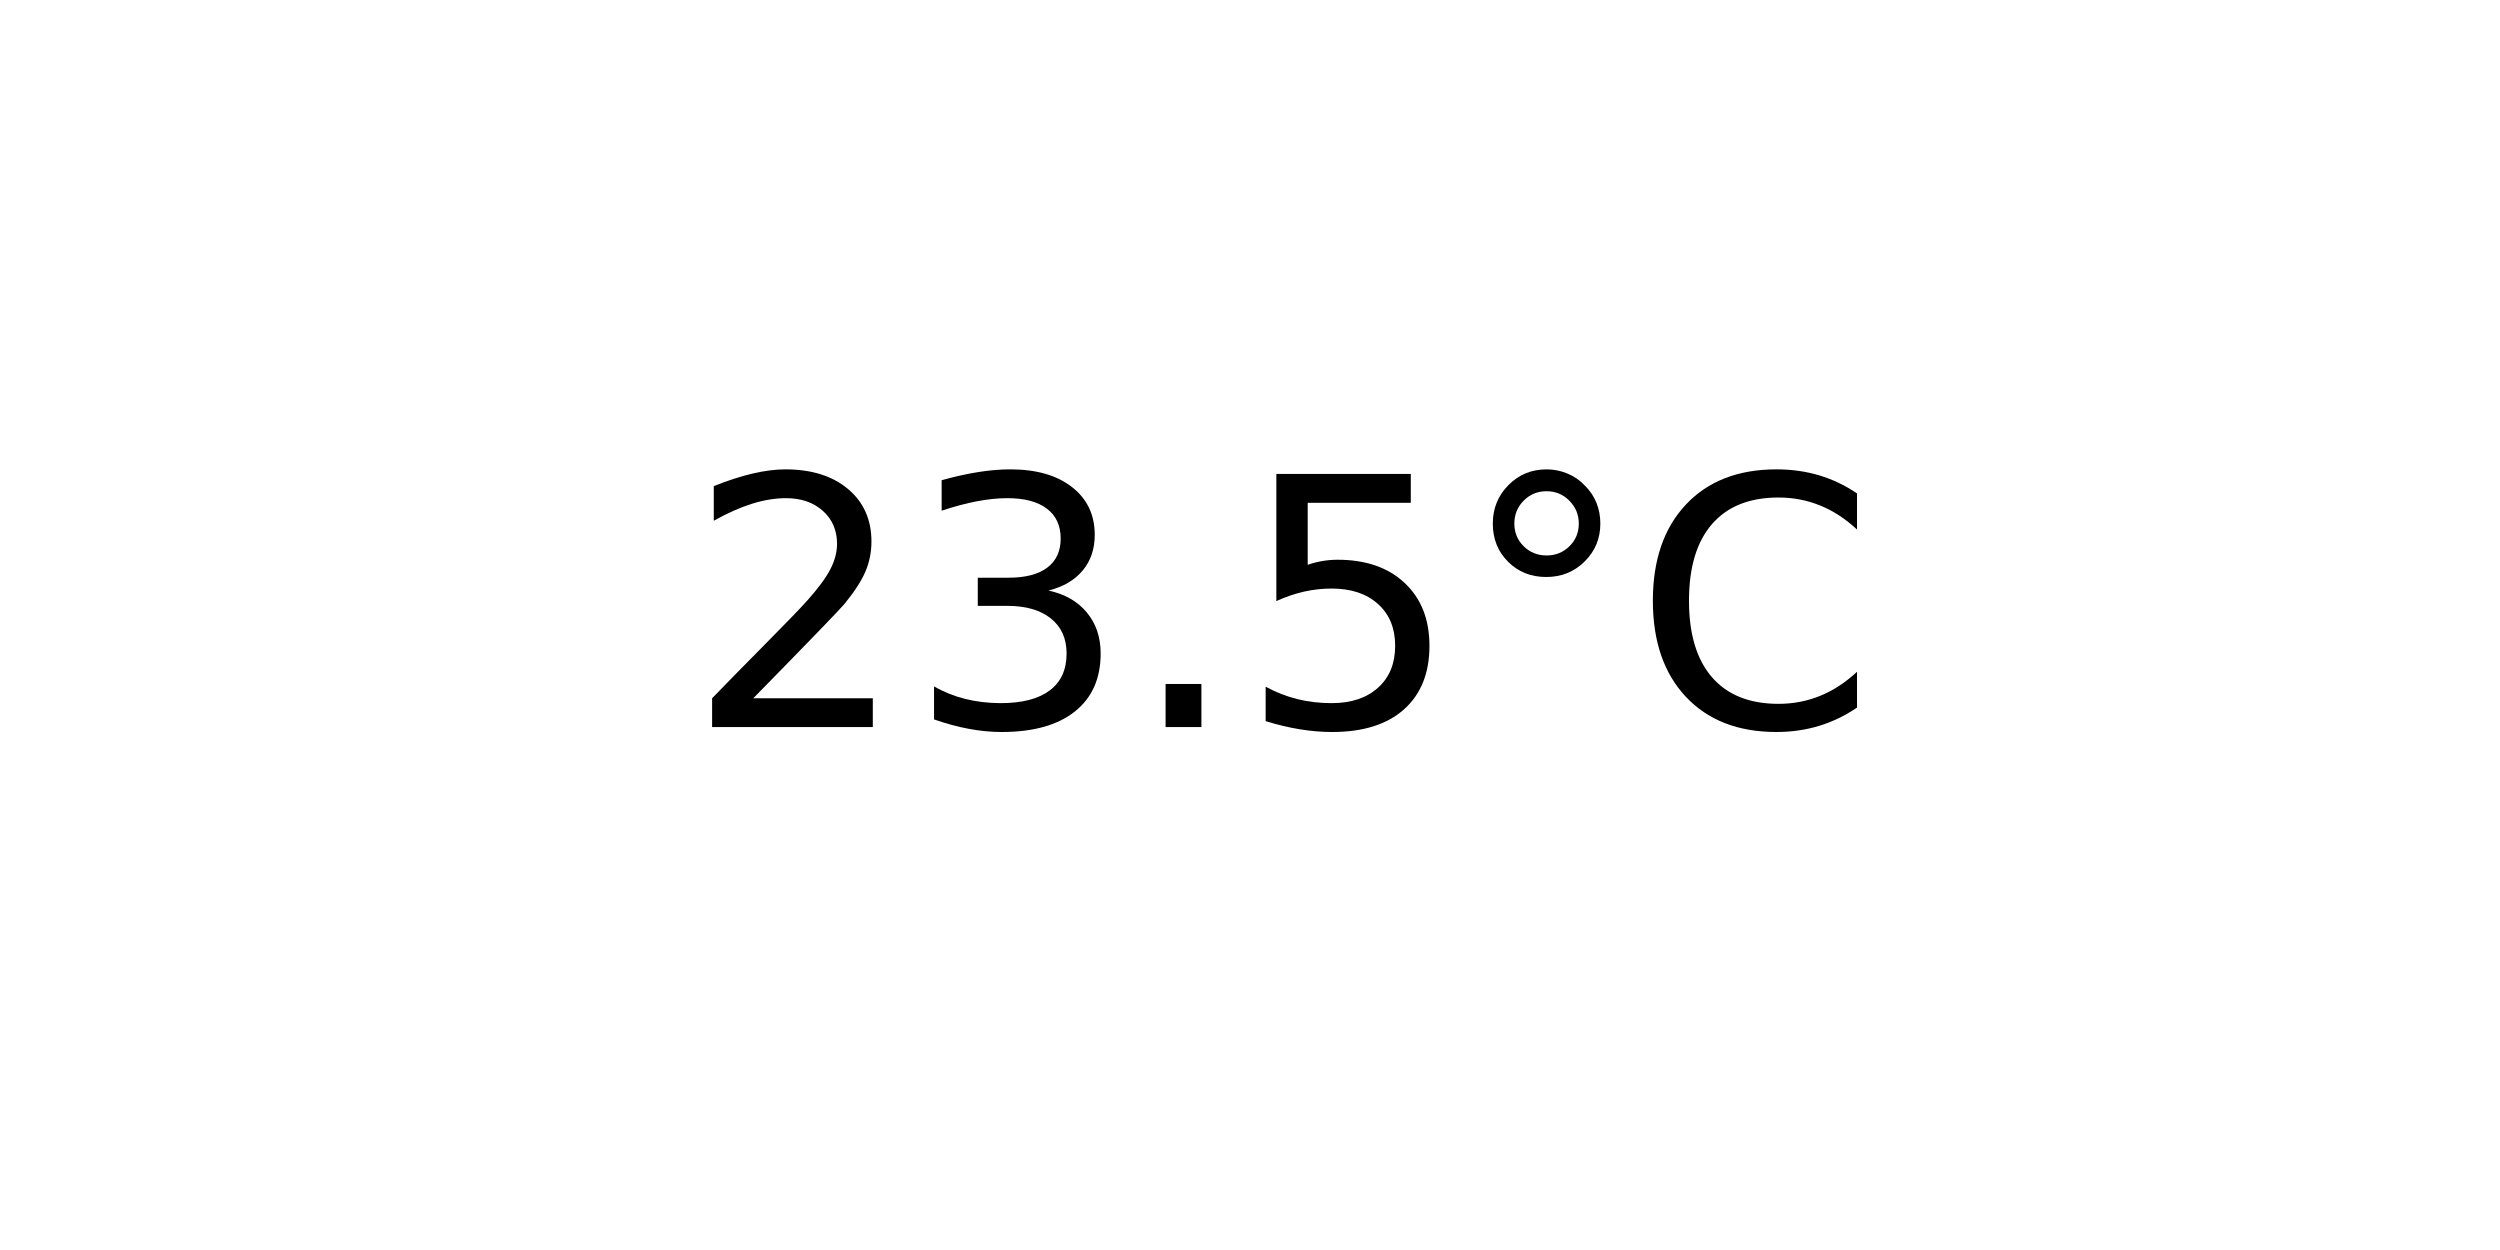
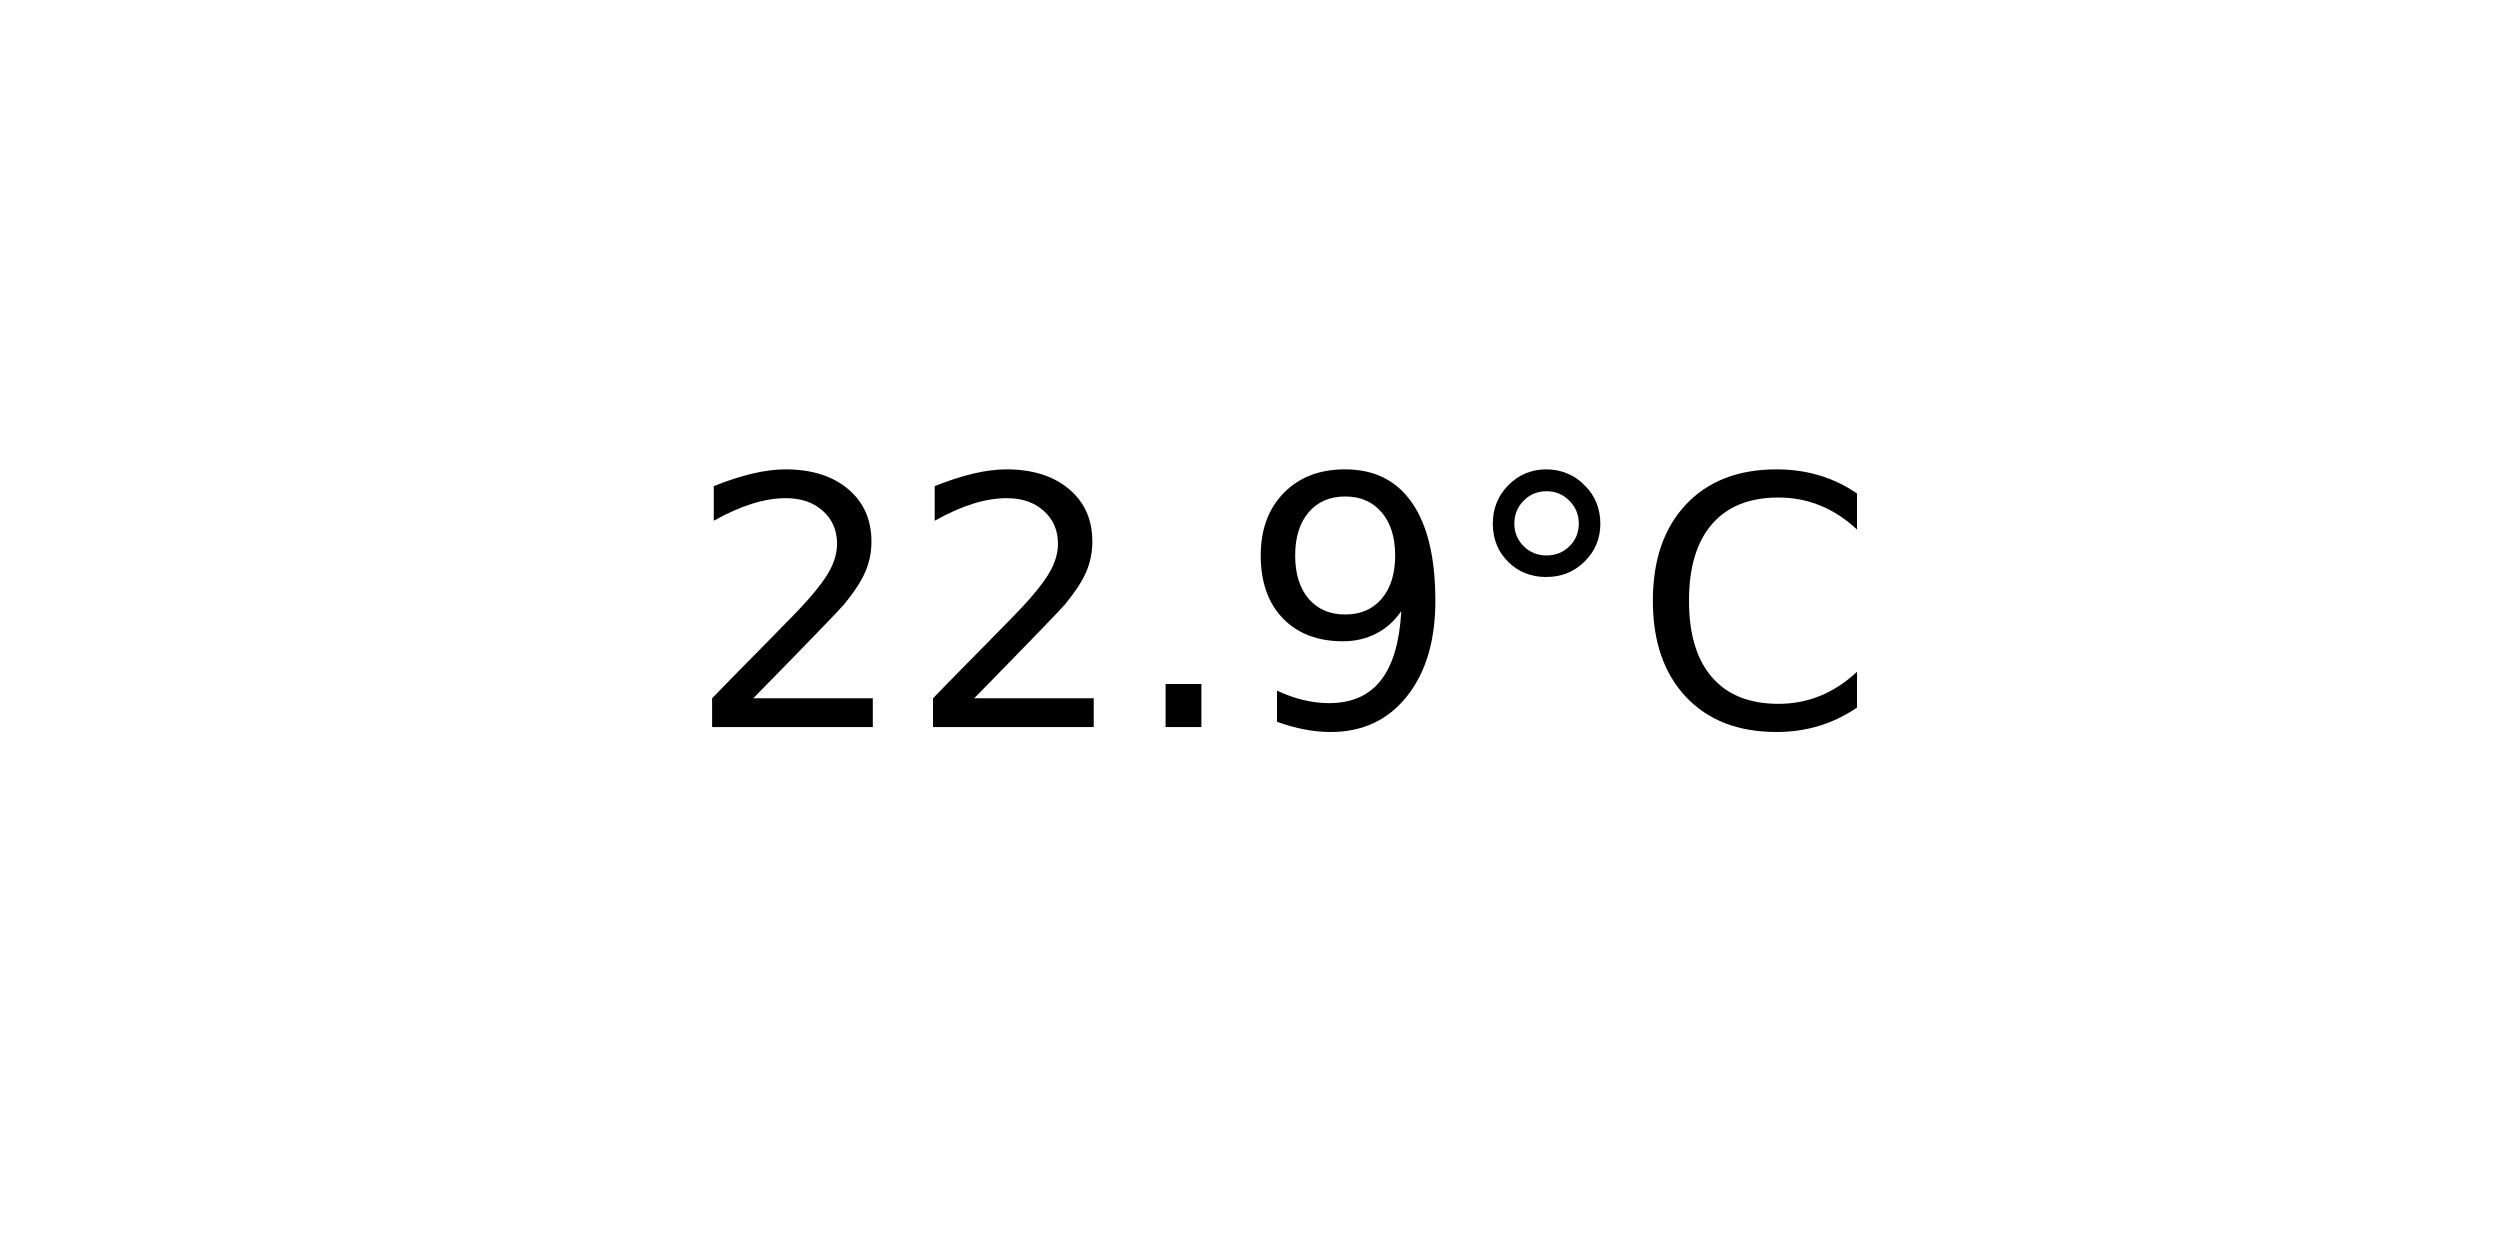
<svg xmlns="http://www.w3.org/2000/svg" xmlns:xlink="http://www.w3.org/1999/xlink" width="72pt" height="36pt" viewBox="0 0 72 36" version="1.1">
  <defs>
    <style type="text/css">*{stroke-linejoin: round; stroke-linecap: butt}</style>
  </defs>
  <g id="figure_1">
    <g id="axes_1">
      <g id="text_1">
        <g transform="translate(19.77578 20.93937) scale(0.1 -0.1)">
          <defs>
            <path id="DejaVuSans-32" d="M 1228 531  L 3431 531  L 3431 0  L 469 0  L 469 531  Q 828 903 1448 1529  Q 2069 2156 2228 2338  Q 2531 2678 2651 2914  Q 2772 3150 2772 3378  Q 2772 3750 2511 3984  Q 2250 4219 1831 4219  Q 1534 4219 1204 4116  Q 875 4013 500 3803  L 500 4441  Q 881 4594 1212 4672  Q 1544 4750 1819 4750  Q 2544 4750 2975 4387  Q 3406 4025 3406 3419  Q 3406 3131 3298 2873  Q 3191 2616 2906 2266  Q 2828 2175 2409 1742  Q 1991 1309 1228 531  z " transform="scale(0.015625)" />
-             <path id="DejaVuSans-33" d="M 2597 2516  Q 3050 2419 3304 2112  Q 3559 1806 3559 1356  Q 3559 666 3084 287  Q 2609 -91 1734 -91  Q 1441 -91 1130 -33  Q 819 25 488 141  L 488 750  Q 750 597 1062 519  Q 1375 441 1716 441  Q 2309 441 2620 675  Q 2931 909 2931 1356  Q 2931 1769 2642 2001  Q 2353 2234 1838 2234  L 1294 2234  L 1294 2753  L 1863 2753  Q 2328 2753 2575 2939  Q 2822 3125 2822 3475  Q 2822 3834 2567 4026  Q 2313 4219 1838 4219  Q 1578 4219 1281 4162  Q 984 4106 628 3988  L 628 4550  Q 988 4650 1302 4700  Q 1616 4750 1894 4750  Q 2613 4750 3031 4423  Q 3450 4097 3450 3541  Q 3450 3153 3228 2886  Q 3006 2619 2597 2516  z " transform="scale(0.015625)" />
            <path id="DejaVuSans-2e" d="M 684 794  L 1344 794  L 1344 0  L 684 0  L 684 794  z " transform="scale(0.015625)" />
-             <path id="DejaVuSans-35" d="M 691 4666  L 3169 4666  L 3169 4134  L 1269 4134  L 1269 2991  Q 1406 3038 1543 3061  Q 1681 3084 1819 3084  Q 2600 3084 3056 2656  Q 3513 2228 3513 1497  Q 3513 744 3044 326  Q 2575 -91 1722 -91  Q 1428 -91 1123 -41  Q 819 9 494 109  L 494 744  Q 775 591 1075 516  Q 1375 441 1709 441  Q 2250 441 2565 725  Q 2881 1009 2881 1497  Q 2881 1984 2565 2268  Q 2250 2553 1709 2553  Q 1456 2553 1204 2497  Q 953 2441 691 2322  L 691 4666  z " transform="scale(0.015625)" />
+             <path id="DejaVuSans-39" d="M 703 97  L 703 672  Q 941 559 1184 500  Q 1428 441 1663 441  Q 2288 441 2617 861  Q 2947 1281 2994 2138  Q 2813 1869 2534 1725  Q 2256 1581 1919 1581  Q 1219 1581 811 2004  Q 403 2428 403 3163  Q 403 3881 828 4315  Q 1253 4750 1959 4750  Q 2769 4750 3195 4129  Q 3622 3509 3622 2328  Q 3622 1225 3098 567  Q 2575 -91 1691 -91  Q 1453 -91 1209 -44  Q 966 3 703 97  z M 1959 2075  Q 2384 2075 2632 2365  Q 2881 2656 2881 3163  Q 2881 3666 2632 3958  Q 2384 4250 1959 4250  Q 1534 4250 1286 3958  Q 1038 3666 1038 3163  Q 1038 2656 1286 2365  Q 1534 2075 1959 2075  z " transform="scale(0.015625)" />
            <path id="DejaVuSans-b0" d="M 1600 4347  Q 1350 4347 1178 4173  Q 1006 4000 1006 3750  Q 1006 3503 1178 3333  Q 1350 3163 1600 3163  Q 1850 3163 2022 3333  Q 2194 3503 2194 3750  Q 2194 3997 2020 4172  Q 1847 4347 1600 4347  z M 1600 4750  Q 1800 4750 1984 4673  Q 2169 4597 2303 4453  Q 2447 4313 2519 4134  Q 2591 3956 2591 3750  Q 2591 3338 2302 3052  Q 2013 2766 1594 2766  Q 1172 2766 890 3047  Q 609 3328 609 3750  Q 609 4169 896 4459  Q 1184 4750 1600 4750  z " transform="scale(0.015625)" />
            <path id="DejaVuSans-43" d="M 4122 4306  L 4122 3641  Q 3803 3938 3442 4084  Q 3081 4231 2675 4231  Q 1875 4231 1450 3742  Q 1025 3253 1025 2328  Q 1025 1406 1450 917  Q 1875 428 2675 428  Q 3081 428 3442 575  Q 3803 722 4122 1019  L 4122 359  Q 3791 134 3420 21  Q 3050 -91 2638 -91  Q 1578 -91 968 557  Q 359 1206 359 2328  Q 359 3453 968 4101  Q 1578 4750 2638 4750  Q 3056 4750 3426 4639  Q 3797 4528 4122 4306  z " transform="scale(0.015625)" />
          </defs>
          <use xlink:href="#DejaVuSans-32" />
-           <use xlink:href="#DejaVuSans-33" x="63.623" />
+           <use xlink:href="#DejaVuSans-32" x="63.623" />
          <use xlink:href="#DejaVuSans-2e" x="127.246" />
-           <use xlink:href="#DejaVuSans-35" x="159.033" />
+           <use xlink:href="#DejaVuSans-39" x="159.033" />
          <use xlink:href="#DejaVuSans-b0" x="222.656" />
          <use xlink:href="#DejaVuSans-43" x="272.656" />
        </g>
      </g>
    </g>
  </g>
</svg>
